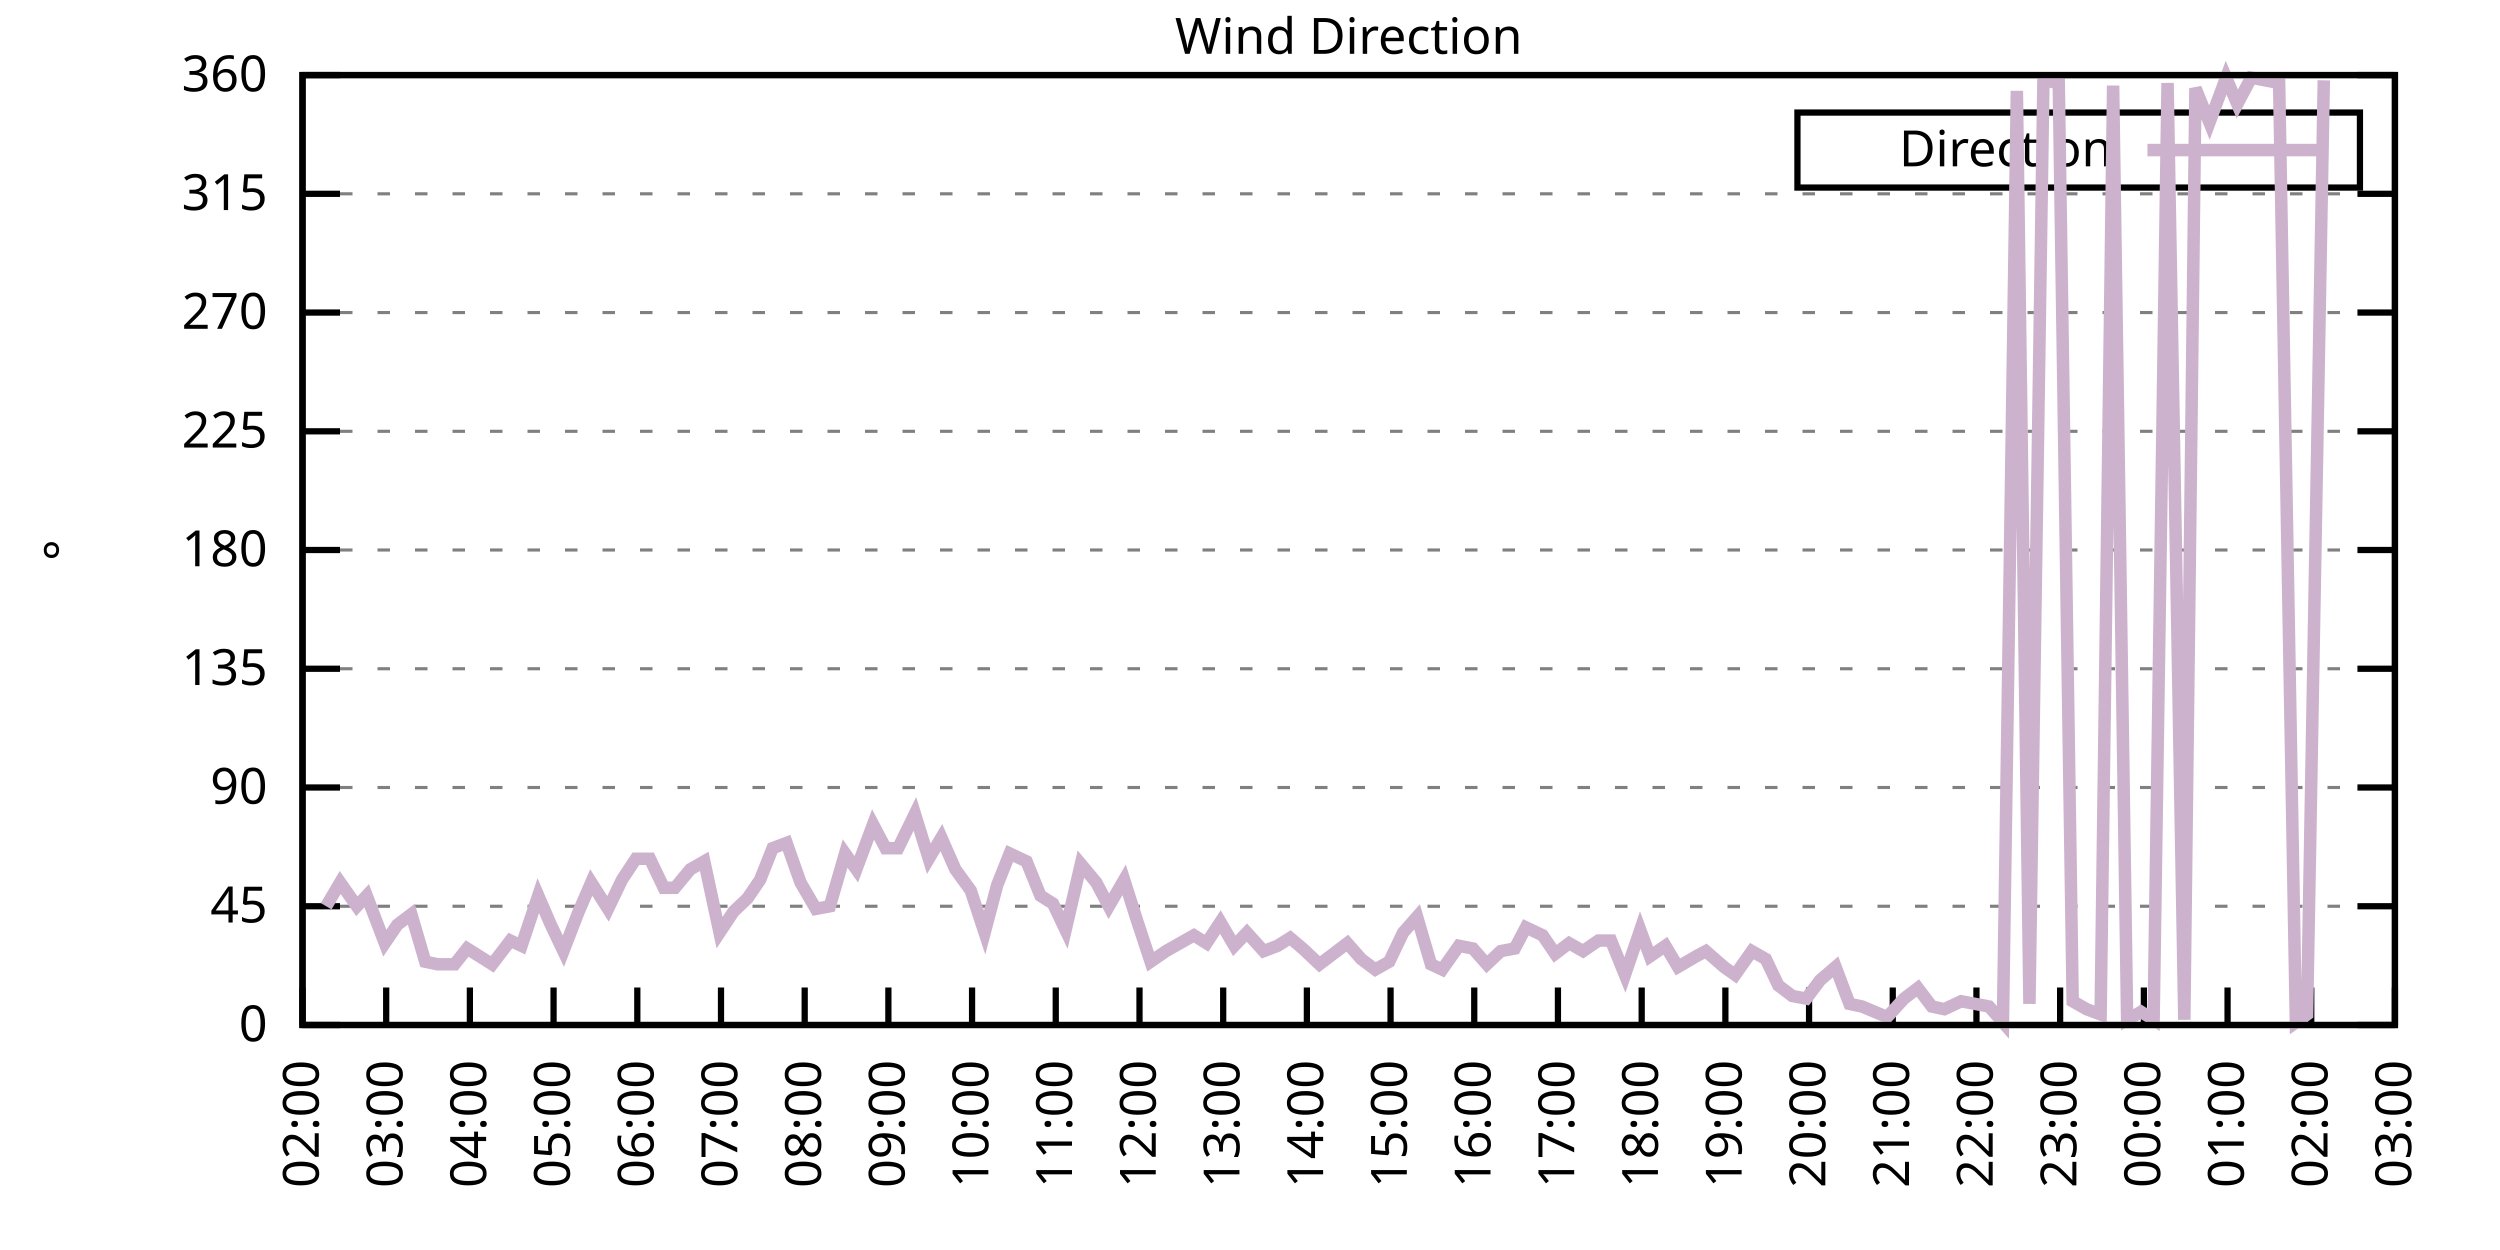
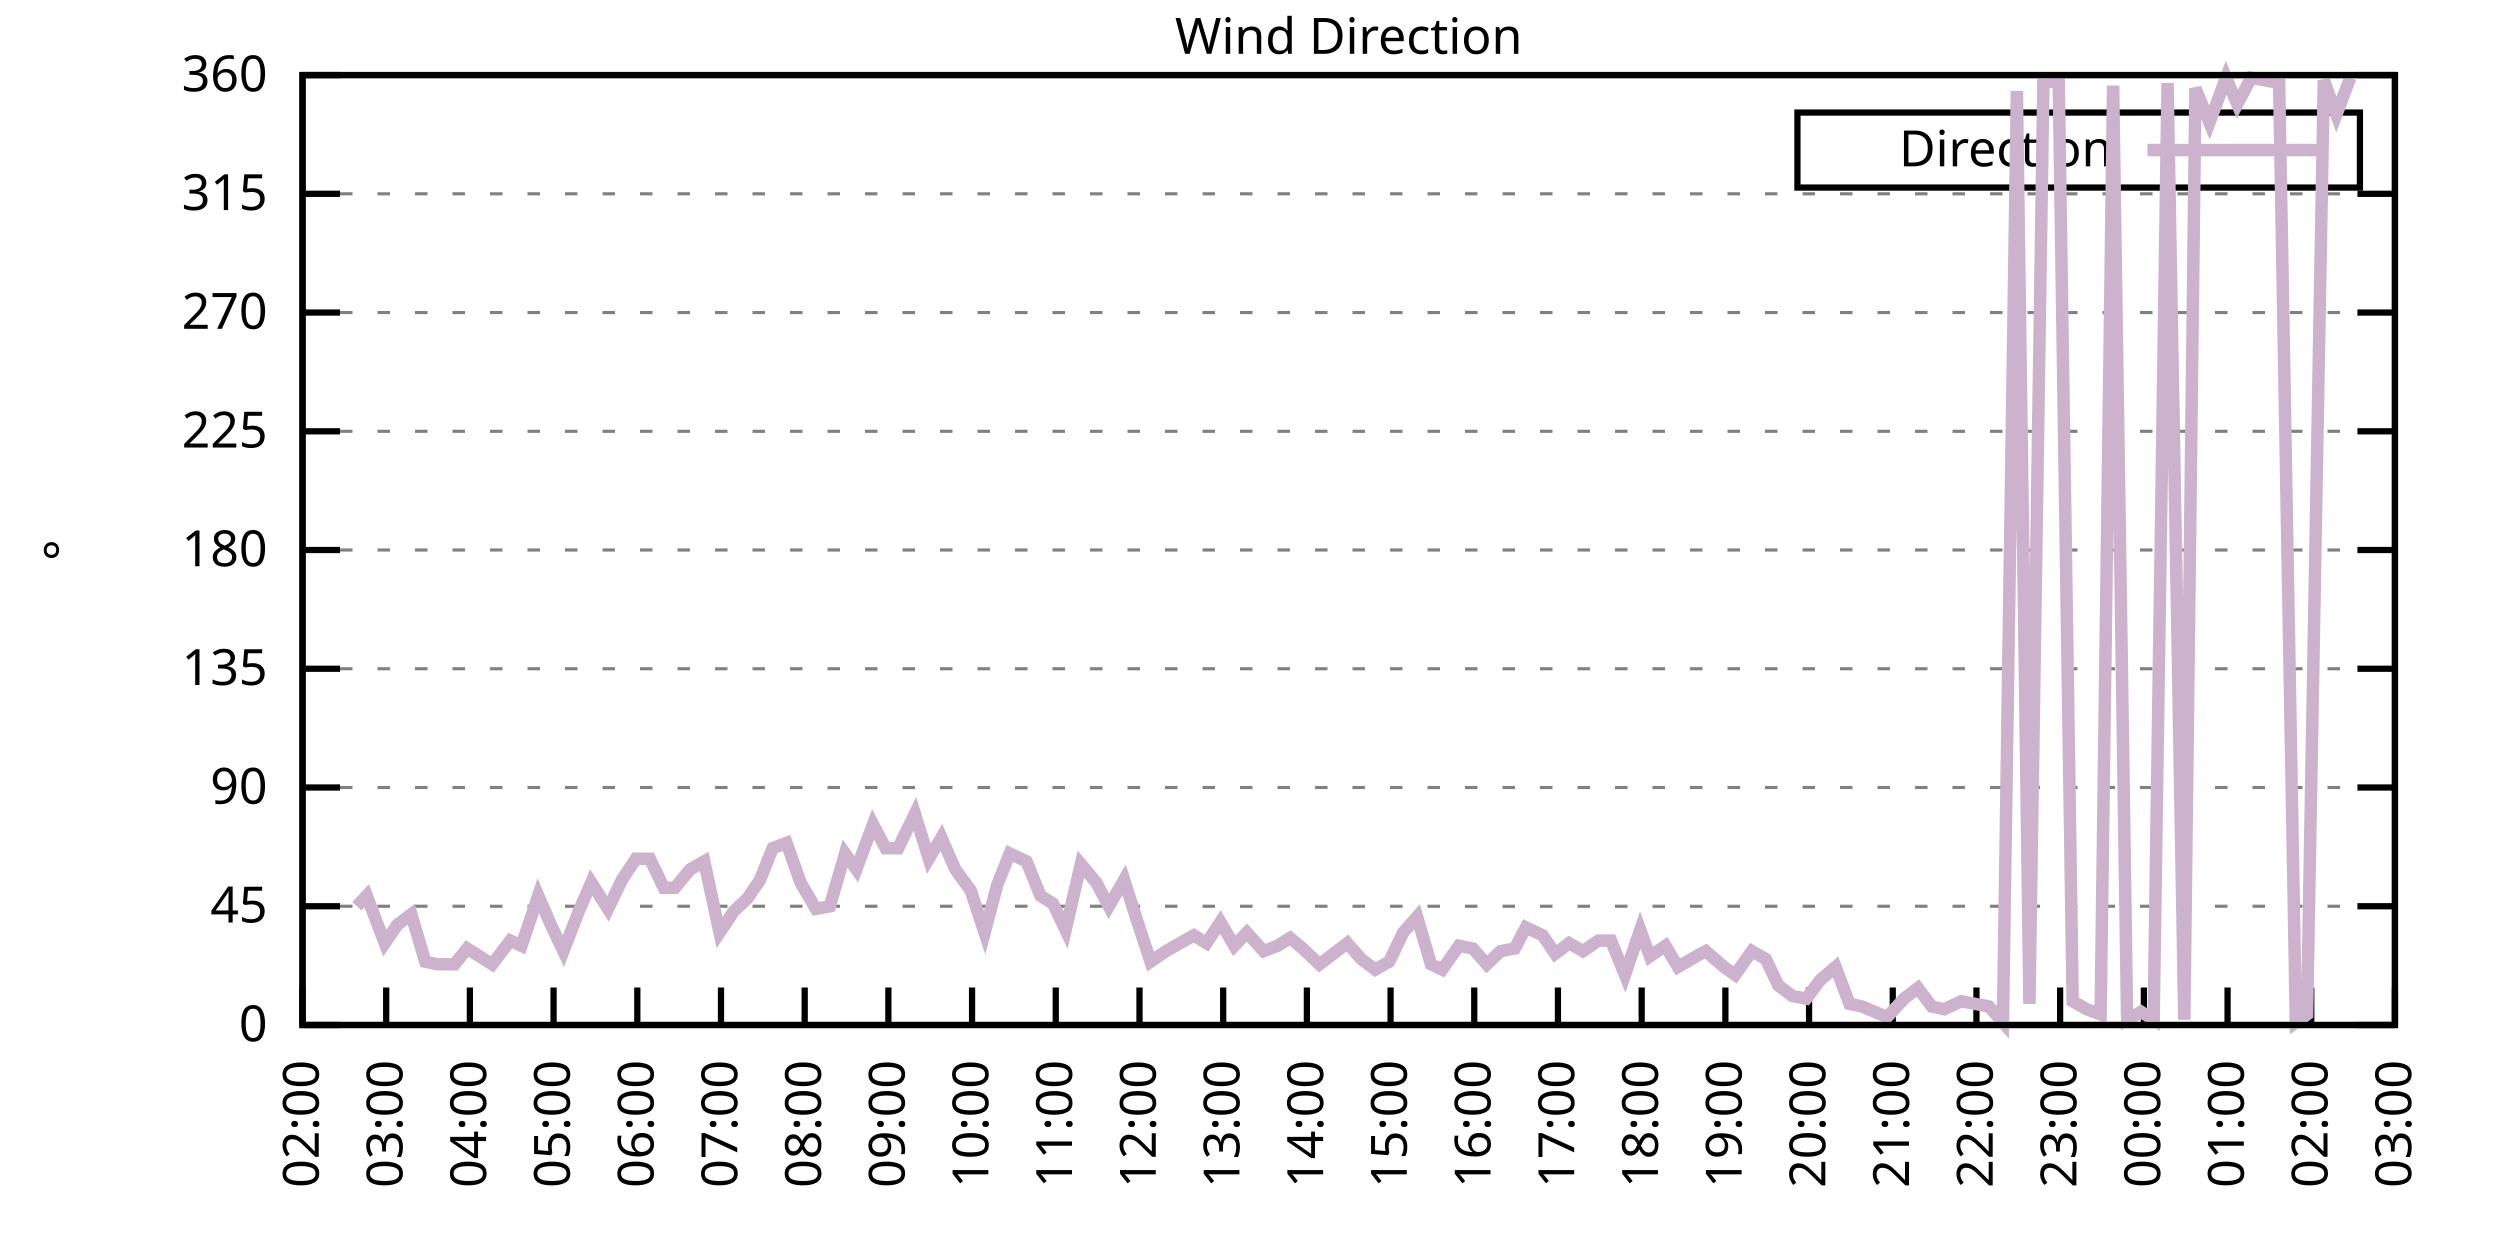
<svg xmlns="http://www.w3.org/2000/svg" xmlns:xlink="http://www.w3.org/1999/xlink" width="400" height="200" viewBox="0 0 400 200">
  <g id="gnuplot_canvas">
    <rect x="0" y="0" width="400" height="200" fill="none" />
    <defs>
      <circle id="gpDot" r="0.5" stroke-width="0.5" stroke="currentColor" />
      <path id="gpPt0" stroke-width="0.333" stroke="currentColor" d="M-1,0 h2 M0,-1 v2" />
      <path id="gpPt1" stroke-width="0.333" stroke="currentColor" d="M-1,-1 L1,1 M1,-1 L-1,1" />
      <path id="gpPt2" stroke-width="0.333" stroke="currentColor" d="M-1,0 L1,0 M0,-1 L0,1 M-1,-1 L1,1 M-1,1 L1,-1" />
      <rect id="gpPt3" stroke-width="0.333" stroke="currentColor" x="-1" y="-1" width="2" height="2" />
      <rect id="gpPt4" stroke-width="0.333" stroke="currentColor" fill="currentColor" x="-1" y="-1" width="2" height="2" />
      <circle id="gpPt5" stroke-width="0.333" stroke="currentColor" cx="0" cy="0" r="1" />
      <use xlink:href="#gpPt5" id="gpPt6" fill="currentColor" stroke="none" />
      <path id="gpPt7" stroke-width="0.333" stroke="currentColor" d="M0,-1.33 L-1.33,0.67 L1.33,0.67 z" />
      <use xlink:href="#gpPt7" id="gpPt8" fill="currentColor" stroke="none" />
      <use xlink:href="#gpPt7" id="gpPt9" stroke="currentColor" transform="rotate(180)" />
      <use xlink:href="#gpPt9" id="gpPt10" fill="currentColor" stroke="none" />
      <use xlink:href="#gpPt3" id="gpPt11" stroke="currentColor" transform="rotate(45)" />
      <use xlink:href="#gpPt11" id="gpPt12" fill="currentColor" stroke="none" />
      <path id="gpPt13" stroke-width="0.333" stroke="currentColor" d="M0,1.330 L1.265,0.411 L0.782,-1.067 L-0.782,-1.076 L-1.265,0.411 z" />
      <use xlink:href="#gpPt13" id="gpPt14" fill="currentColor" stroke="none" />
      <filter id="textbox" filterUnits="objectBoundingBox" x="0" y="0" height="1" width="1">
        <feFlood flood-color="white" flood-opacity="1" result="bgnd" />
        <feComposite in="SourceGraphic" in2="bgnd" operator="atop" />
      </filter>
      <filter id="greybox" filterUnits="objectBoundingBox" x="0" y="0" height="1" width="1">
        <feFlood flood-color="lightgrey" flood-opacity="1" result="grey" />
        <feComposite in="SourceGraphic" in2="grey" operator="atop" />
      </filter>
    </defs>
    <g fill="none" color="white" stroke="currentColor" stroke-width="1.00" stroke-linecap="butt" stroke-linejoin="miter">
</g>
    <g fill="none" color="black" stroke="currentColor" stroke-width="1.00" stroke-linecap="butt" stroke-linejoin="miter">
      <g stroke="none" shape-rendering="crispEdges">
        <polygon fill="rgb(255, 255, 255)" points="48.40,164.00 383.18,164.00 383.18,12.02 48.40,12.02 " />
      </g>
    </g>
    <g fill="none" color="black" stroke="currentColor" stroke-width="1.00" stroke-linecap="butt" stroke-linejoin="miter">
</g>
    <g fill="none" color="black" stroke="black" stroke-width="0.50" stroke-linecap="butt" stroke-linejoin="miter">
</g>
    <g fill="none" color="gray" stroke="currentColor" stroke-width="0.50" stroke-linecap="butt" stroke-linejoin="miter">
      <path stroke="gray" stroke-dasharray="2,4" class="gridline" d="M48.40,164.00 L383.19,164.00  " />
    </g>
    <g fill="none" color="gray" stroke="gray" stroke-width="1.00" stroke-linecap="butt" stroke-linejoin="miter">
</g>
    <g fill="none" color="black" stroke="currentColor" stroke-width="1.00" stroke-linecap="butt" stroke-linejoin="miter">
      <path stroke="black" d="M48.40,164.00 L54.40,164.00 M383.19,164.00 L377.19,164.00  " />
      <g transform="translate(42.80,166.60)" stroke="none" fill="black" font-family="Sans" font-size="8.00" text-anchor="end">
        <text>
          <tspan font-family="Sans"> 0</tspan>
        </text>
      </g>
    </g>
    <g fill="none" color="black" stroke="currentColor" stroke-width="1.00" stroke-linecap="butt" stroke-linejoin="miter">
</g>
    <g fill="none" color="black" stroke="black" stroke-width="0.50" stroke-linecap="butt" stroke-linejoin="miter">
</g>
    <g fill="none" color="gray" stroke="currentColor" stroke-width="0.50" stroke-linecap="butt" stroke-linejoin="miter">
      <path stroke="gray" stroke-dasharray="2,4" class="gridline" d="M48.40,145.00 L383.19,145.00  " />
    </g>
    <g fill="none" color="gray" stroke="gray" stroke-width="1.00" stroke-linecap="butt" stroke-linejoin="miter">
</g>
    <g fill="none" color="black" stroke="currentColor" stroke-width="1.00" stroke-linecap="butt" stroke-linejoin="miter">
      <path stroke="black" d="M48.40,145.00 L54.40,145.00 M383.19,145.00 L377.19,145.00  " />
      <g transform="translate(42.80,147.60)" stroke="none" fill="black" font-family="Sans" font-size="8.00" text-anchor="end">
        <text>
          <tspan font-family="Sans"> 45</tspan>
        </text>
      </g>
    </g>
    <g fill="none" color="black" stroke="currentColor" stroke-width="1.00" stroke-linecap="butt" stroke-linejoin="miter">
</g>
    <g fill="none" color="black" stroke="black" stroke-width="0.50" stroke-linecap="butt" stroke-linejoin="miter">
</g>
    <g fill="none" color="gray" stroke="currentColor" stroke-width="0.50" stroke-linecap="butt" stroke-linejoin="miter">
      <path stroke="gray" stroke-dasharray="2,4" class="gridline" d="M48.40,126.00 L383.19,126.00  " />
    </g>
    <g fill="none" color="gray" stroke="gray" stroke-width="1.00" stroke-linecap="butt" stroke-linejoin="miter">
</g>
    <g fill="none" color="black" stroke="currentColor" stroke-width="1.00" stroke-linecap="butt" stroke-linejoin="miter">
      <path stroke="black" d="M48.40,126.00 L54.40,126.00 M383.19,126.00 L377.19,126.00  " />
      <g transform="translate(42.80,128.60)" stroke="none" fill="black" font-family="Sans" font-size="8.00" text-anchor="end">
        <text>
          <tspan font-family="Sans"> 90</tspan>
        </text>
      </g>
    </g>
    <g fill="none" color="black" stroke="currentColor" stroke-width="1.00" stroke-linecap="butt" stroke-linejoin="miter">
</g>
    <g fill="none" color="black" stroke="black" stroke-width="0.50" stroke-linecap="butt" stroke-linejoin="miter">
</g>
    <g fill="none" color="gray" stroke="currentColor" stroke-width="0.50" stroke-linecap="butt" stroke-linejoin="miter">
      <path stroke="gray" stroke-dasharray="2,4" class="gridline" d="M48.40,107.00 L383.19,107.00  " />
    </g>
    <g fill="none" color="gray" stroke="gray" stroke-width="1.00" stroke-linecap="butt" stroke-linejoin="miter">
</g>
    <g fill="none" color="black" stroke="currentColor" stroke-width="1.00" stroke-linecap="butt" stroke-linejoin="miter">
      <path stroke="black" d="M48.40,107.00 L54.40,107.00 M383.19,107.00 L377.19,107.00  " />
      <g transform="translate(42.80,109.60)" stroke="none" fill="black" font-family="Sans" font-size="8.00" text-anchor="end">
        <text>
          <tspan font-family="Sans"> 135</tspan>
        </text>
      </g>
    </g>
    <g fill="none" color="black" stroke="currentColor" stroke-width="1.00" stroke-linecap="butt" stroke-linejoin="miter">
</g>
    <g fill="none" color="black" stroke="black" stroke-width="0.50" stroke-linecap="butt" stroke-linejoin="miter">
</g>
    <g fill="none" color="gray" stroke="currentColor" stroke-width="0.50" stroke-linecap="butt" stroke-linejoin="miter">
      <path stroke="gray" stroke-dasharray="2,4" class="gridline" d="M48.40,88.00 L383.19,88.00  " />
    </g>
    <g fill="none" color="gray" stroke="gray" stroke-width="1.00" stroke-linecap="butt" stroke-linejoin="miter">
</g>
    <g fill="none" color="black" stroke="currentColor" stroke-width="1.00" stroke-linecap="butt" stroke-linejoin="miter">
      <path stroke="black" d="M48.40,88.00 L54.40,88.00 M383.19,88.00 L377.19,88.00  " />
      <g transform="translate(42.80,90.60)" stroke="none" fill="black" font-family="Sans" font-size="8.00" text-anchor="end">
        <text>
          <tspan font-family="Sans"> 180</tspan>
        </text>
      </g>
    </g>
    <g fill="none" color="black" stroke="currentColor" stroke-width="1.00" stroke-linecap="butt" stroke-linejoin="miter">
</g>
    <g fill="none" color="black" stroke="black" stroke-width="0.50" stroke-linecap="butt" stroke-linejoin="miter">
</g>
    <g fill="none" color="gray" stroke="currentColor" stroke-width="0.50" stroke-linecap="butt" stroke-linejoin="miter">
      <path stroke="gray" stroke-dasharray="2,4" class="gridline" d="M48.40,69.01 L383.19,69.01  " />
    </g>
    <g fill="none" color="gray" stroke="gray" stroke-width="1.00" stroke-linecap="butt" stroke-linejoin="miter">
</g>
    <g fill="none" color="black" stroke="currentColor" stroke-width="1.00" stroke-linecap="butt" stroke-linejoin="miter">
      <path stroke="black" d="M48.40,69.01 L54.40,69.01 M383.19,69.01 L377.19,69.01  " />
      <g transform="translate(42.80,71.61)" stroke="none" fill="black" font-family="Sans" font-size="8.00" text-anchor="end">
        <text>
          <tspan font-family="Sans"> 225</tspan>
        </text>
      </g>
    </g>
    <g fill="none" color="black" stroke="currentColor" stroke-width="1.00" stroke-linecap="butt" stroke-linejoin="miter">
</g>
    <g fill="none" color="black" stroke="black" stroke-width="0.50" stroke-linecap="butt" stroke-linejoin="miter">
</g>
    <g fill="none" color="gray" stroke="currentColor" stroke-width="0.50" stroke-linecap="butt" stroke-linejoin="miter">
      <path stroke="gray" stroke-dasharray="2,4" class="gridline" d="M48.40,50.01 L383.19,50.01  " />
    </g>
    <g fill="none" color="gray" stroke="gray" stroke-width="1.00" stroke-linecap="butt" stroke-linejoin="miter">
</g>
    <g fill="none" color="black" stroke="currentColor" stroke-width="1.00" stroke-linecap="butt" stroke-linejoin="miter">
      <path stroke="black" d="M48.40,50.01 L54.40,50.01 M383.19,50.01 L377.19,50.01  " />
      <g transform="translate(42.80,52.61)" stroke="none" fill="black" font-family="Sans" font-size="8.00" text-anchor="end">
        <text>
          <tspan font-family="Sans"> 270</tspan>
        </text>
      </g>
    </g>
    <g fill="none" color="black" stroke="currentColor" stroke-width="1.00" stroke-linecap="butt" stroke-linejoin="miter">
</g>
    <g fill="none" color="black" stroke="black" stroke-width="0.50" stroke-linecap="butt" stroke-linejoin="miter">
</g>
    <g fill="none" color="gray" stroke="currentColor" stroke-width="0.50" stroke-linecap="butt" stroke-linejoin="miter">
      <path stroke="gray" stroke-dasharray="2,4" class="gridline" d="M48.40,31.01 L383.19,31.01  " />
    </g>
    <g fill="none" color="gray" stroke="gray" stroke-width="1.00" stroke-linecap="butt" stroke-linejoin="miter">
</g>
    <g fill="none" color="black" stroke="currentColor" stroke-width="1.00" stroke-linecap="butt" stroke-linejoin="miter">
      <path stroke="black" d="M48.40,31.01 L54.40,31.01 M383.19,31.01 L377.19,31.01  " />
      <g transform="translate(42.80,33.61)" stroke="none" fill="black" font-family="Sans" font-size="8.00" text-anchor="end">
        <text>
          <tspan font-family="Sans"> 315</tspan>
        </text>
      </g>
    </g>
    <g fill="none" color="black" stroke="currentColor" stroke-width="1.00" stroke-linecap="butt" stroke-linejoin="miter">
</g>
    <g fill="none" color="black" stroke="black" stroke-width="0.50" stroke-linecap="butt" stroke-linejoin="miter">
</g>
    <g fill="none" color="gray" stroke="currentColor" stroke-width="0.50" stroke-linecap="butt" stroke-linejoin="miter">
      <path stroke="gray" stroke-dasharray="2,4" class="gridline" d="M48.40,12.01 L383.19,12.01  " />
    </g>
    <g fill="none" color="gray" stroke="gray" stroke-width="1.00" stroke-linecap="butt" stroke-linejoin="miter">
</g>
    <g fill="none" color="black" stroke="currentColor" stroke-width="1.00" stroke-linecap="butt" stroke-linejoin="miter">
      <path stroke="black" d="M48.40,12.01 L54.40,12.01 M383.19,12.01 L377.19,12.01  " />
      <g transform="translate(42.80,14.61)" stroke="none" fill="black" font-family="Sans" font-size="8.00" text-anchor="end">
        <text>
          <tspan font-family="Sans"> 360</tspan>
        </text>
      </g>
    </g>
    <g fill="none" color="black" stroke="currentColor" stroke-width="1.00" stroke-linecap="butt" stroke-linejoin="miter">
      <path stroke="black" d="M48.40,164.00 L48.40,158.00  " />
      <g transform="translate(51.00,169.60) rotate(270.00)" stroke="none" fill="black" font-family="Sans" font-size="8.00" text-anchor="end">
        <text>
          <tspan font-family="Sans">02:00</tspan>
        </text>
      </g>
    </g>
    <g fill="none" color="black" stroke="currentColor" stroke-width="1.00" stroke-linecap="butt" stroke-linejoin="miter">
      <path stroke="black" d="M61.79,164.00 L61.79,158.00  " />
      <g transform="translate(64.39,169.60) rotate(270.00)" stroke="none" fill="black" font-family="Sans" font-size="8.00" text-anchor="end">
        <text>
          <tspan font-family="Sans">03:00</tspan>
        </text>
      </g>
    </g>
    <g fill="none" color="black" stroke="currentColor" stroke-width="1.00" stroke-linecap="butt" stroke-linejoin="miter">
      <path stroke="black" d="M75.18,164.00 L75.18,158.00  " />
      <g transform="translate(77.78,169.60) rotate(270.00)" stroke="none" fill="black" font-family="Sans" font-size="8.00" text-anchor="end">
        <text>
          <tspan font-family="Sans">04:00</tspan>
        </text>
      </g>
    </g>
    <g fill="none" color="black" stroke="currentColor" stroke-width="1.00" stroke-linecap="butt" stroke-linejoin="miter">
      <path stroke="black" d="M88.57,164.00 L88.57,158.00  " />
      <g transform="translate(91.17,169.60) rotate(270.00)" stroke="none" fill="black" font-family="Sans" font-size="8.00" text-anchor="end">
        <text>
          <tspan font-family="Sans">05:00</tspan>
        </text>
      </g>
    </g>
    <g fill="none" color="black" stroke="currentColor" stroke-width="1.00" stroke-linecap="butt" stroke-linejoin="miter">
      <path stroke="black" d="M101.97,164.00 L101.97,158.00  " />
      <g transform="translate(104.57,169.60) rotate(270.00)" stroke="none" fill="black" font-family="Sans" font-size="8.00" text-anchor="end">
        <text>
          <tspan font-family="Sans">06:00</tspan>
        </text>
      </g>
    </g>
    <g fill="none" color="black" stroke="currentColor" stroke-width="1.00" stroke-linecap="butt" stroke-linejoin="miter">
      <path stroke="black" d="M115.36,164.00 L115.36,158.00  " />
      <g transform="translate(117.96,169.60) rotate(270.00)" stroke="none" fill="black" font-family="Sans" font-size="8.00" text-anchor="end">
        <text>
          <tspan font-family="Sans">07:00</tspan>
        </text>
      </g>
    </g>
    <g fill="none" color="black" stroke="currentColor" stroke-width="1.00" stroke-linecap="butt" stroke-linejoin="miter">
      <path stroke="black" d="M128.75,164.00 L128.75,158.00  " />
      <g transform="translate(131.35,169.60) rotate(270.00)" stroke="none" fill="black" font-family="Sans" font-size="8.00" text-anchor="end">
        <text>
          <tspan font-family="Sans">08:00</tspan>
        </text>
      </g>
    </g>
    <g fill="none" color="black" stroke="currentColor" stroke-width="1.00" stroke-linecap="butt" stroke-linejoin="miter">
      <path stroke="black" d="M142.14,164.00 L142.14,158.00  " />
      <g transform="translate(144.74,169.60) rotate(270.00)" stroke="none" fill="black" font-family="Sans" font-size="8.00" text-anchor="end">
        <text>
          <tspan font-family="Sans">09:00</tspan>
        </text>
      </g>
    </g>
    <g fill="none" color="black" stroke="currentColor" stroke-width="1.00" stroke-linecap="butt" stroke-linejoin="miter">
      <path stroke="black" d="M155.53,164.00 L155.53,158.00  " />
      <g transform="translate(158.13,169.60) rotate(270.00)" stroke="none" fill="black" font-family="Sans" font-size="8.00" text-anchor="end">
        <text>
          <tspan font-family="Sans">10:00</tspan>
        </text>
      </g>
    </g>
    <g fill="none" color="black" stroke="currentColor" stroke-width="1.00" stroke-linecap="butt" stroke-linejoin="miter">
      <path stroke="black" d="M168.92,164.00 L168.92,158.00  " />
      <g transform="translate(171.52,169.60) rotate(270.00)" stroke="none" fill="black" font-family="Sans" font-size="8.00" text-anchor="end">
        <text>
          <tspan font-family="Sans">11:00</tspan>
        </text>
      </g>
    </g>
    <g fill="none" color="black" stroke="currentColor" stroke-width="1.00" stroke-linecap="butt" stroke-linejoin="miter">
      <path stroke="black" d="M182.32,164.00 L182.32,158.00  " />
      <g transform="translate(184.92,169.60) rotate(270.00)" stroke="none" fill="black" font-family="Sans" font-size="8.00" text-anchor="end">
        <text>
          <tspan font-family="Sans">12:00</tspan>
        </text>
      </g>
    </g>
    <g fill="none" color="black" stroke="currentColor" stroke-width="1.00" stroke-linecap="butt" stroke-linejoin="miter">
      <path stroke="black" d="M195.71,164.00 L195.71,158.00  " />
      <g transform="translate(198.31,169.60) rotate(270.00)" stroke="none" fill="black" font-family="Sans" font-size="8.00" text-anchor="end">
        <text>
          <tspan font-family="Sans">13:00</tspan>
        </text>
      </g>
    </g>
    <g fill="none" color="black" stroke="currentColor" stroke-width="1.00" stroke-linecap="butt" stroke-linejoin="miter">
      <path stroke="black" d="M209.10,164.00 L209.10,158.00  " />
      <g transform="translate(211.70,169.60) rotate(270.00)" stroke="none" fill="black" font-family="Sans" font-size="8.00" text-anchor="end">
        <text>
          <tspan font-family="Sans">14:00</tspan>
        </text>
      </g>
    </g>
    <g fill="none" color="black" stroke="currentColor" stroke-width="1.00" stroke-linecap="butt" stroke-linejoin="miter">
      <path stroke="black" d="M222.49,164.00 L222.49,158.00  " />
      <g transform="translate(225.09,169.60) rotate(270.00)" stroke="none" fill="black" font-family="Sans" font-size="8.00" text-anchor="end">
        <text>
          <tspan font-family="Sans">15:00</tspan>
        </text>
      </g>
    </g>
    <g fill="none" color="black" stroke="currentColor" stroke-width="1.00" stroke-linecap="butt" stroke-linejoin="miter">
      <path stroke="black" d="M235.88,164.00 L235.88,158.00  " />
      <g transform="translate(238.48,169.60) rotate(270.00)" stroke="none" fill="black" font-family="Sans" font-size="8.00" text-anchor="end">
        <text>
          <tspan font-family="Sans">16:00</tspan>
        </text>
      </g>
    </g>
    <g fill="none" color="black" stroke="currentColor" stroke-width="1.00" stroke-linecap="butt" stroke-linejoin="miter">
      <path stroke="black" d="M249.27,164.00 L249.27,158.00  " />
      <g transform="translate(251.87,169.60) rotate(270.00)" stroke="none" fill="black" font-family="Sans" font-size="8.00" text-anchor="end">
        <text>
          <tspan font-family="Sans">17:00</tspan>
        </text>
      </g>
    </g>
    <g fill="none" color="black" stroke="currentColor" stroke-width="1.00" stroke-linecap="butt" stroke-linejoin="miter">
      <path stroke="black" d="M262.67,164.00 L262.67,158.00  " />
      <g transform="translate(265.27,169.60) rotate(270.00)" stroke="none" fill="black" font-family="Sans" font-size="8.00" text-anchor="end">
        <text>
          <tspan font-family="Sans">18:00</tspan>
        </text>
      </g>
    </g>
    <g fill="none" color="black" stroke="currentColor" stroke-width="1.00" stroke-linecap="butt" stroke-linejoin="miter">
      <path stroke="black" d="M276.06,164.00 L276.06,158.00  " />
      <g transform="translate(278.66,169.60) rotate(270.00)" stroke="none" fill="black" font-family="Sans" font-size="8.00" text-anchor="end">
        <text>
          <tspan font-family="Sans">19:00</tspan>
        </text>
      </g>
    </g>
    <g fill="none" color="black" stroke="currentColor" stroke-width="1.00" stroke-linecap="butt" stroke-linejoin="miter">
      <path stroke="black" d="M289.45,164.00 L289.45,158.00  " />
      <g transform="translate(292.05,169.60) rotate(270.00)" stroke="none" fill="black" font-family="Sans" font-size="8.00" text-anchor="end">
        <text>
          <tspan font-family="Sans">20:00</tspan>
        </text>
      </g>
    </g>
    <g fill="none" color="black" stroke="currentColor" stroke-width="1.00" stroke-linecap="butt" stroke-linejoin="miter">
      <path stroke="black" d="M302.84,164.00 L302.84,158.00  " />
      <g transform="translate(305.44,169.60) rotate(270.00)" stroke="none" fill="black" font-family="Sans" font-size="8.00" text-anchor="end">
        <text>
          <tspan font-family="Sans">21:00</tspan>
        </text>
      </g>
    </g>
    <g fill="none" color="black" stroke="currentColor" stroke-width="1.00" stroke-linecap="butt" stroke-linejoin="miter">
      <path stroke="black" d="M316.23,164.00 L316.23,158.00  " />
      <g transform="translate(318.83,169.60) rotate(270.00)" stroke="none" fill="black" font-family="Sans" font-size="8.00" text-anchor="end">
        <text>
          <tspan font-family="Sans">22:00</tspan>
        </text>
      </g>
    </g>
    <g fill="none" color="black" stroke="currentColor" stroke-width="1.00" stroke-linecap="butt" stroke-linejoin="miter">
      <path stroke="black" d="M329.62,164.00 L329.62,158.00  " />
      <g transform="translate(332.22,169.60) rotate(270.00)" stroke="none" fill="black" font-family="Sans" font-size="8.00" text-anchor="end">
        <text>
          <tspan font-family="Sans">23:00</tspan>
        </text>
      </g>
    </g>
    <g fill="none" color="black" stroke="currentColor" stroke-width="1.00" stroke-linecap="butt" stroke-linejoin="miter">
      <path stroke="black" d="M343.02,164.00 L343.02,158.00  " />
      <g transform="translate(345.62,169.60) rotate(270.00)" stroke="none" fill="black" font-family="Sans" font-size="8.00" text-anchor="end">
        <text>
          <tspan font-family="Sans">00:00</tspan>
        </text>
      </g>
    </g>
    <g fill="none" color="black" stroke="currentColor" stroke-width="1.00" stroke-linecap="butt" stroke-linejoin="miter">
      <path stroke="black" d="M356.41,164.00 L356.41,158.00  " />
      <g transform="translate(359.01,169.60) rotate(270.00)" stroke="none" fill="black" font-family="Sans" font-size="8.00" text-anchor="end">
        <text>
          <tspan font-family="Sans">01:00</tspan>
        </text>
      </g>
    </g>
    <g fill="none" color="black" stroke="currentColor" stroke-width="1.00" stroke-linecap="butt" stroke-linejoin="miter">
      <path stroke="black" d="M369.80,164.00 L369.80,158.00  " />
      <g transform="translate(372.40,169.60) rotate(270.00)" stroke="none" fill="black" font-family="Sans" font-size="8.00" text-anchor="end">
        <text>
          <tspan font-family="Sans">02:00</tspan>
        </text>
      </g>
    </g>
    <g fill="none" color="black" stroke="currentColor" stroke-width="1.00" stroke-linecap="butt" stroke-linejoin="miter">
      <path stroke="black" d="M383.19,164.00 L383.19,158.00  " />
      <g transform="translate(385.79,169.60) rotate(270.00)" stroke="none" fill="black" font-family="Sans" font-size="8.00" text-anchor="end">
        <text>
          <tspan font-family="Sans">03:00</tspan>
        </text>
      </g>
    </g>
    <g fill="none" color="black" stroke="currentColor" stroke-width="1.00" stroke-linecap="butt" stroke-linejoin="miter">
</g>
    <g fill="none" color="black" stroke="currentColor" stroke-width="1.00" stroke-linecap="butt" stroke-linejoin="miter">
      <path stroke="black" d="M48.40,12.01 L48.40,164.00 L383.19,164.00 L383.19,12.01 L48.40,12.01 Z  " />
    </g>
    <g fill="none" color="black" stroke="currentColor" stroke-width="1.00" stroke-linecap="butt" stroke-linejoin="miter">
</g>
    <g fill="none" color="black" stroke="currentColor" stroke-width="1.00" stroke-linecap="butt" stroke-linejoin="miter">
      <path stroke="black" d="M287.59,30.01 L287.59,18.01 L377.59,18.01 L377.59,30.01 L287.59,30.01 Z  " />
    </g>
    <g id="Wind_direction_plot_1">
      <g fill="none" color="white" stroke="black" stroke-width="2.00" stroke-linecap="butt" stroke-linejoin="miter">
</g>
      <g fill="none" color="black" stroke="currentColor" stroke-width="2.00" stroke-linecap="butt" stroke-linejoin="miter">
        <g transform="translate(337.99,26.61)" stroke="none" fill="black" font-family="Sans" font-size="8.00" text-anchor="end">
          <text>
            <tspan font-family="Sans">Direction</tspan>
          </text>
        </g>
      </g>
      <g fill="none" color="black" stroke="currentColor" stroke-width="2.00" stroke-linecap="butt" stroke-linejoin="miter">
-         <path stroke="rgb(204, 178, 204)" d="M343.59,24.01 L371.99,24.01 M52.19,145.00 L54.43,141.20 L57.10,145.00 L58.67,143.31 L61.57,150.91 L63.58,147.96   L65.81,146.27 L68.04,153.87 L70.05,154.29 L72.73,154.29 L74.74,151.76 L76.75,153.02 L78.75,154.29 L81.66,150.49   L83.44,151.33 L86.12,143.31 L88.13,147.96 L90.14,152.18 L92.59,145.85 L94.60,141.20 L97.28,145.42 L99.51,140.78   L101.74,137.40 L103.98,137.40 L106.21,142.05 L107.99,142.05 L110.45,139.09 L112.68,137.82 L115.13,149.22 L117.37,145.85   L119.60,143.73 L121.61,140.78 L123.62,135.71 L125.85,134.87 L128.08,141.20 L130.54,145.42 L132.77,145.00 L135.22,136.56   L137.01,139.09 L139.69,131.91 L141.69,135.71 L143.70,135.71 L146.38,130.22 L148.61,137.40 L150.62,134.02 L152.85,139.09   L155.31,142.47 L157.54,149.22 L159.55,141.62 L161.56,136.56 L164.24,137.82 L166.47,143.31 L168.48,144.58 L170.49,148.80   L172.94,138.25 L175.40,141.20 L177.41,145.00 L179.86,140.78 L181.87,147.11 L184.10,153.87 L186.56,152.18 L188.79,150.91   L191.02,149.65 L193.03,150.91 L195.26,147.53 L197.49,151.33 L199.50,149.22 L202.18,152.18 L204.41,151.33 L206.42,150.07   L208.43,151.76 L211.11,154.29 L213.34,152.60 L215.57,150.91 L217.80,153.45 L220.04,155.13 L222.27,153.87 L224.50,149.22   L226.73,146.69 L228.96,154.29 L230.75,155.13 L233.43,151.33 L235.66,151.76 L237.89,154.29 L240.12,152.18 L242.36,151.76   L244.14,148.38 L246.82,149.65 L248.83,152.60 L251.06,150.91 L253.29,152.18 L255.75,150.49 L257.76,150.49 L259.99,155.98   L262.44,148.80 L264.00,153.02 L266.46,151.33 L268.47,154.71 L271.37,153.02 L272.93,152.18 L275.83,154.71 L277.62,155.98   L280.30,152.18 L282.53,153.45 L284.54,157.67 L286.77,159.36 L289.00,159.78 L291.23,156.82 L293.69,154.71 L295.92,160.62   L297.93,161.04 L299.94,161.89 L301.95,162.73 L304.63,159.78 L306.86,158.09 L309.09,161.04 L311.10,161.47 L313.78,160.20   L316.01,160.62 L318.24,161.04 L320.47,163.58 L322.70,14.54 L324.71,160.62 L326.95,12.85 L329.40,13.28 L331.63,160.20   L333.86,161.47 L336.10,162.31 L338.10,13.70 L340.34,163.16 L342.57,161.89 L344.58,163.16 L346.81,13.28 L349.49,163.16   L351.27,14.12 L353.51,19.61 L356.18,12.43 L357.97,16.65 L360.20,12.43 L364.66,13.28 L367.34,163.58 L369.13,162.31   L371.81,12.85  " />
+         <path stroke="rgb(204, 178, 204)" d="M343.59,24.01 L371.99,24.01 M57.10,145.00 L58.67,143.31 L61.57,150.91 L63.58,147.96 L65.81,146.27 L68.04,153.87   L70.05,154.29 L72.73,154.29 L74.74,151.76 L76.75,153.02 L78.75,154.29 L81.66,150.49 L83.44,151.33 L86.12,143.31   L88.13,147.96 L90.14,152.18 L92.59,145.85 L94.60,141.20 L97.28,145.42 L99.51,140.78 L101.74,137.40 L103.98,137.40   L106.21,142.05 L107.99,142.05 L110.45,139.09 L112.68,137.82 L115.13,149.22 L117.37,145.85 L119.60,143.73 L121.61,140.78   L123.62,135.71 L125.85,134.87 L128.08,141.20 L130.54,145.42 L132.77,145.00 L135.22,136.56 L137.01,139.09 L139.69,131.91   L141.69,135.71 L143.70,135.71 L146.38,130.22 L148.61,137.40 L150.62,134.02 L152.85,139.09 L155.31,142.47 L157.54,149.22   L159.55,141.62 L161.56,136.56 L164.24,137.82 L166.47,143.31 L168.48,144.58 L170.49,148.80 L172.94,138.25 L175.40,141.20   L177.41,145.00 L179.86,140.78 L181.87,147.11 L184.10,153.87 L186.56,152.18 L188.79,150.91 L191.02,149.65 L193.03,150.91   L195.26,147.53 L197.49,151.33 L199.50,149.22 L202.18,152.18 L204.41,151.33 L206.42,150.07 L208.43,151.76 L211.11,154.29   L213.34,152.60 L215.57,150.91 L217.80,153.45 L220.04,155.13 L222.27,153.87 L224.50,149.22 L226.73,146.69 L228.96,154.29   L230.75,155.13 L233.43,151.33 L235.66,151.76 L237.89,154.29 L240.12,152.18 L242.36,151.76 L244.14,148.38 L246.82,149.65   L248.83,152.60 L251.06,150.91 L253.29,152.18 L255.75,150.49 L257.76,150.49 L259.99,155.98 L262.44,148.80 L264.00,153.02   L266.46,151.33 L268.47,154.71 L271.37,153.02 L272.93,152.18 L275.83,154.71 L277.62,155.98 L280.30,152.18 L282.53,153.45   L284.54,157.67 L286.77,159.36 L289.00,159.78 L291.23,156.82 L293.69,154.71 L295.92,160.62 L297.93,161.04 L299.94,161.89   L301.95,162.73 L304.63,159.78 L306.86,158.09 L309.09,161.04 L311.10,161.47 L313.78,160.20 L316.01,160.62 L318.24,161.04   L320.47,163.58 L322.70,14.54 L324.71,160.62 L326.95,12.85 L329.40,13.28 L331.63,160.20 L333.86,161.47 L336.10,162.31   L338.10,13.70 L340.34,163.16 L342.57,161.89 L344.58,163.16 L346.81,13.28 L349.49,163.16 L351.27,14.12 L353.51,19.61   L356.18,12.43 L357.97,16.65 L360.20,12.43 L364.66,13.28 L367.34,163.58 L369.13,162.31 L371.81,12.85 L373.82,18.34   L376.05,12.43  " />
      </g>
    </g>
    <g fill="none" color="black" stroke="currentColor" stroke-width="2.00" stroke-linecap="butt" stroke-linejoin="miter">
</g>
    <g fill="none" color="black" stroke="black" stroke-width="1.00" stroke-linecap="butt" stroke-linejoin="miter">
</g>
    <g fill="none" color="black" stroke="currentColor" stroke-width="1.00" stroke-linecap="butt" stroke-linejoin="miter">
      <path stroke="black" d="M48.40,12.01 L48.40,164.00 L383.19,164.00 L383.19,12.01 L48.40,12.01 Z  " />
      <g transform="translate(12.80,88.01) rotate(270.00)" stroke="none" fill="black" font-family="Sans" font-size="8.00" text-anchor="middle">
        <text>
          <tspan font-family="Sans">°</tspan>
        </text>
      </g>
    </g>
    <g fill="none" color="black" stroke="currentColor" stroke-width="1.00" stroke-linecap="butt" stroke-linejoin="miter">
</g>
    <g fill="none" color="black" stroke="currentColor" stroke-width="1.00" stroke-linecap="butt" stroke-linejoin="miter">
      <g transform="translate(215.79,8.61)" stroke="none" fill="black" font-family="Sans" font-size="8.00" text-anchor="middle">
        <text>
          <tspan font-family="Sans">Wind Direction</tspan>
        </text>
      </g>
    </g>
    <g fill="none" color="black" stroke="currentColor" stroke-width="1.00" stroke-linecap="butt" stroke-linejoin="miter">
</g>
  </g>
</svg>
